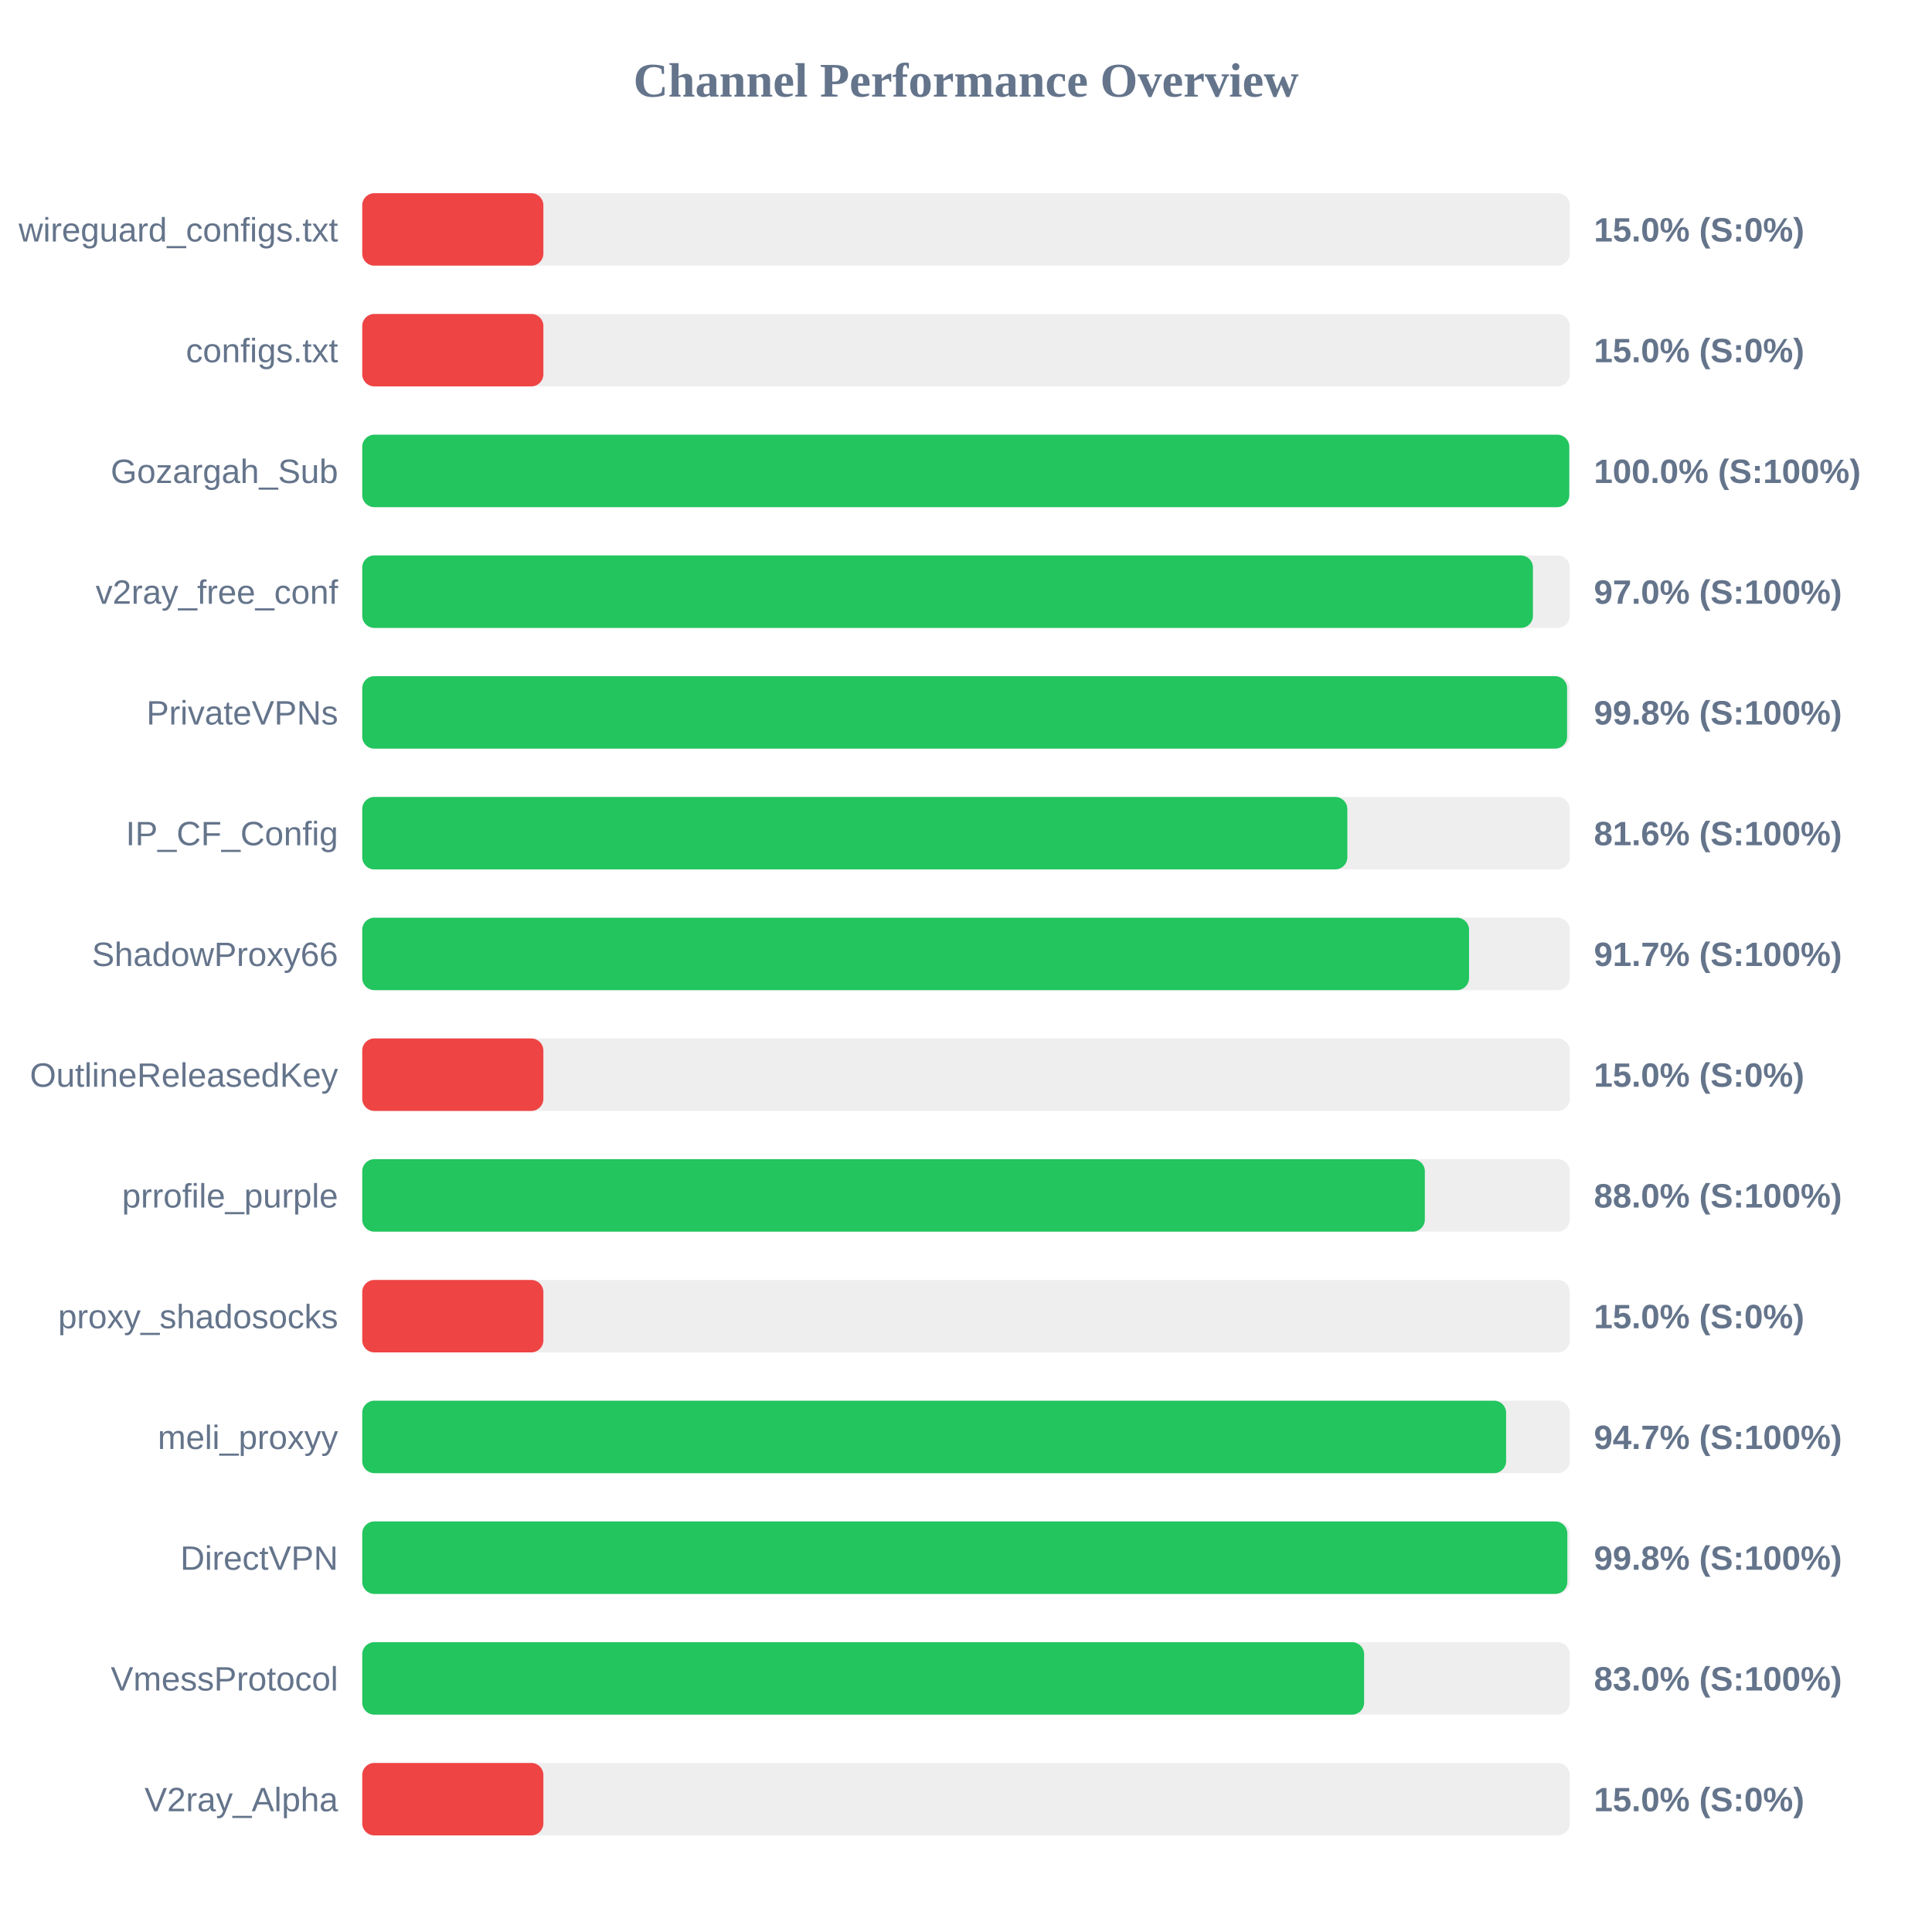
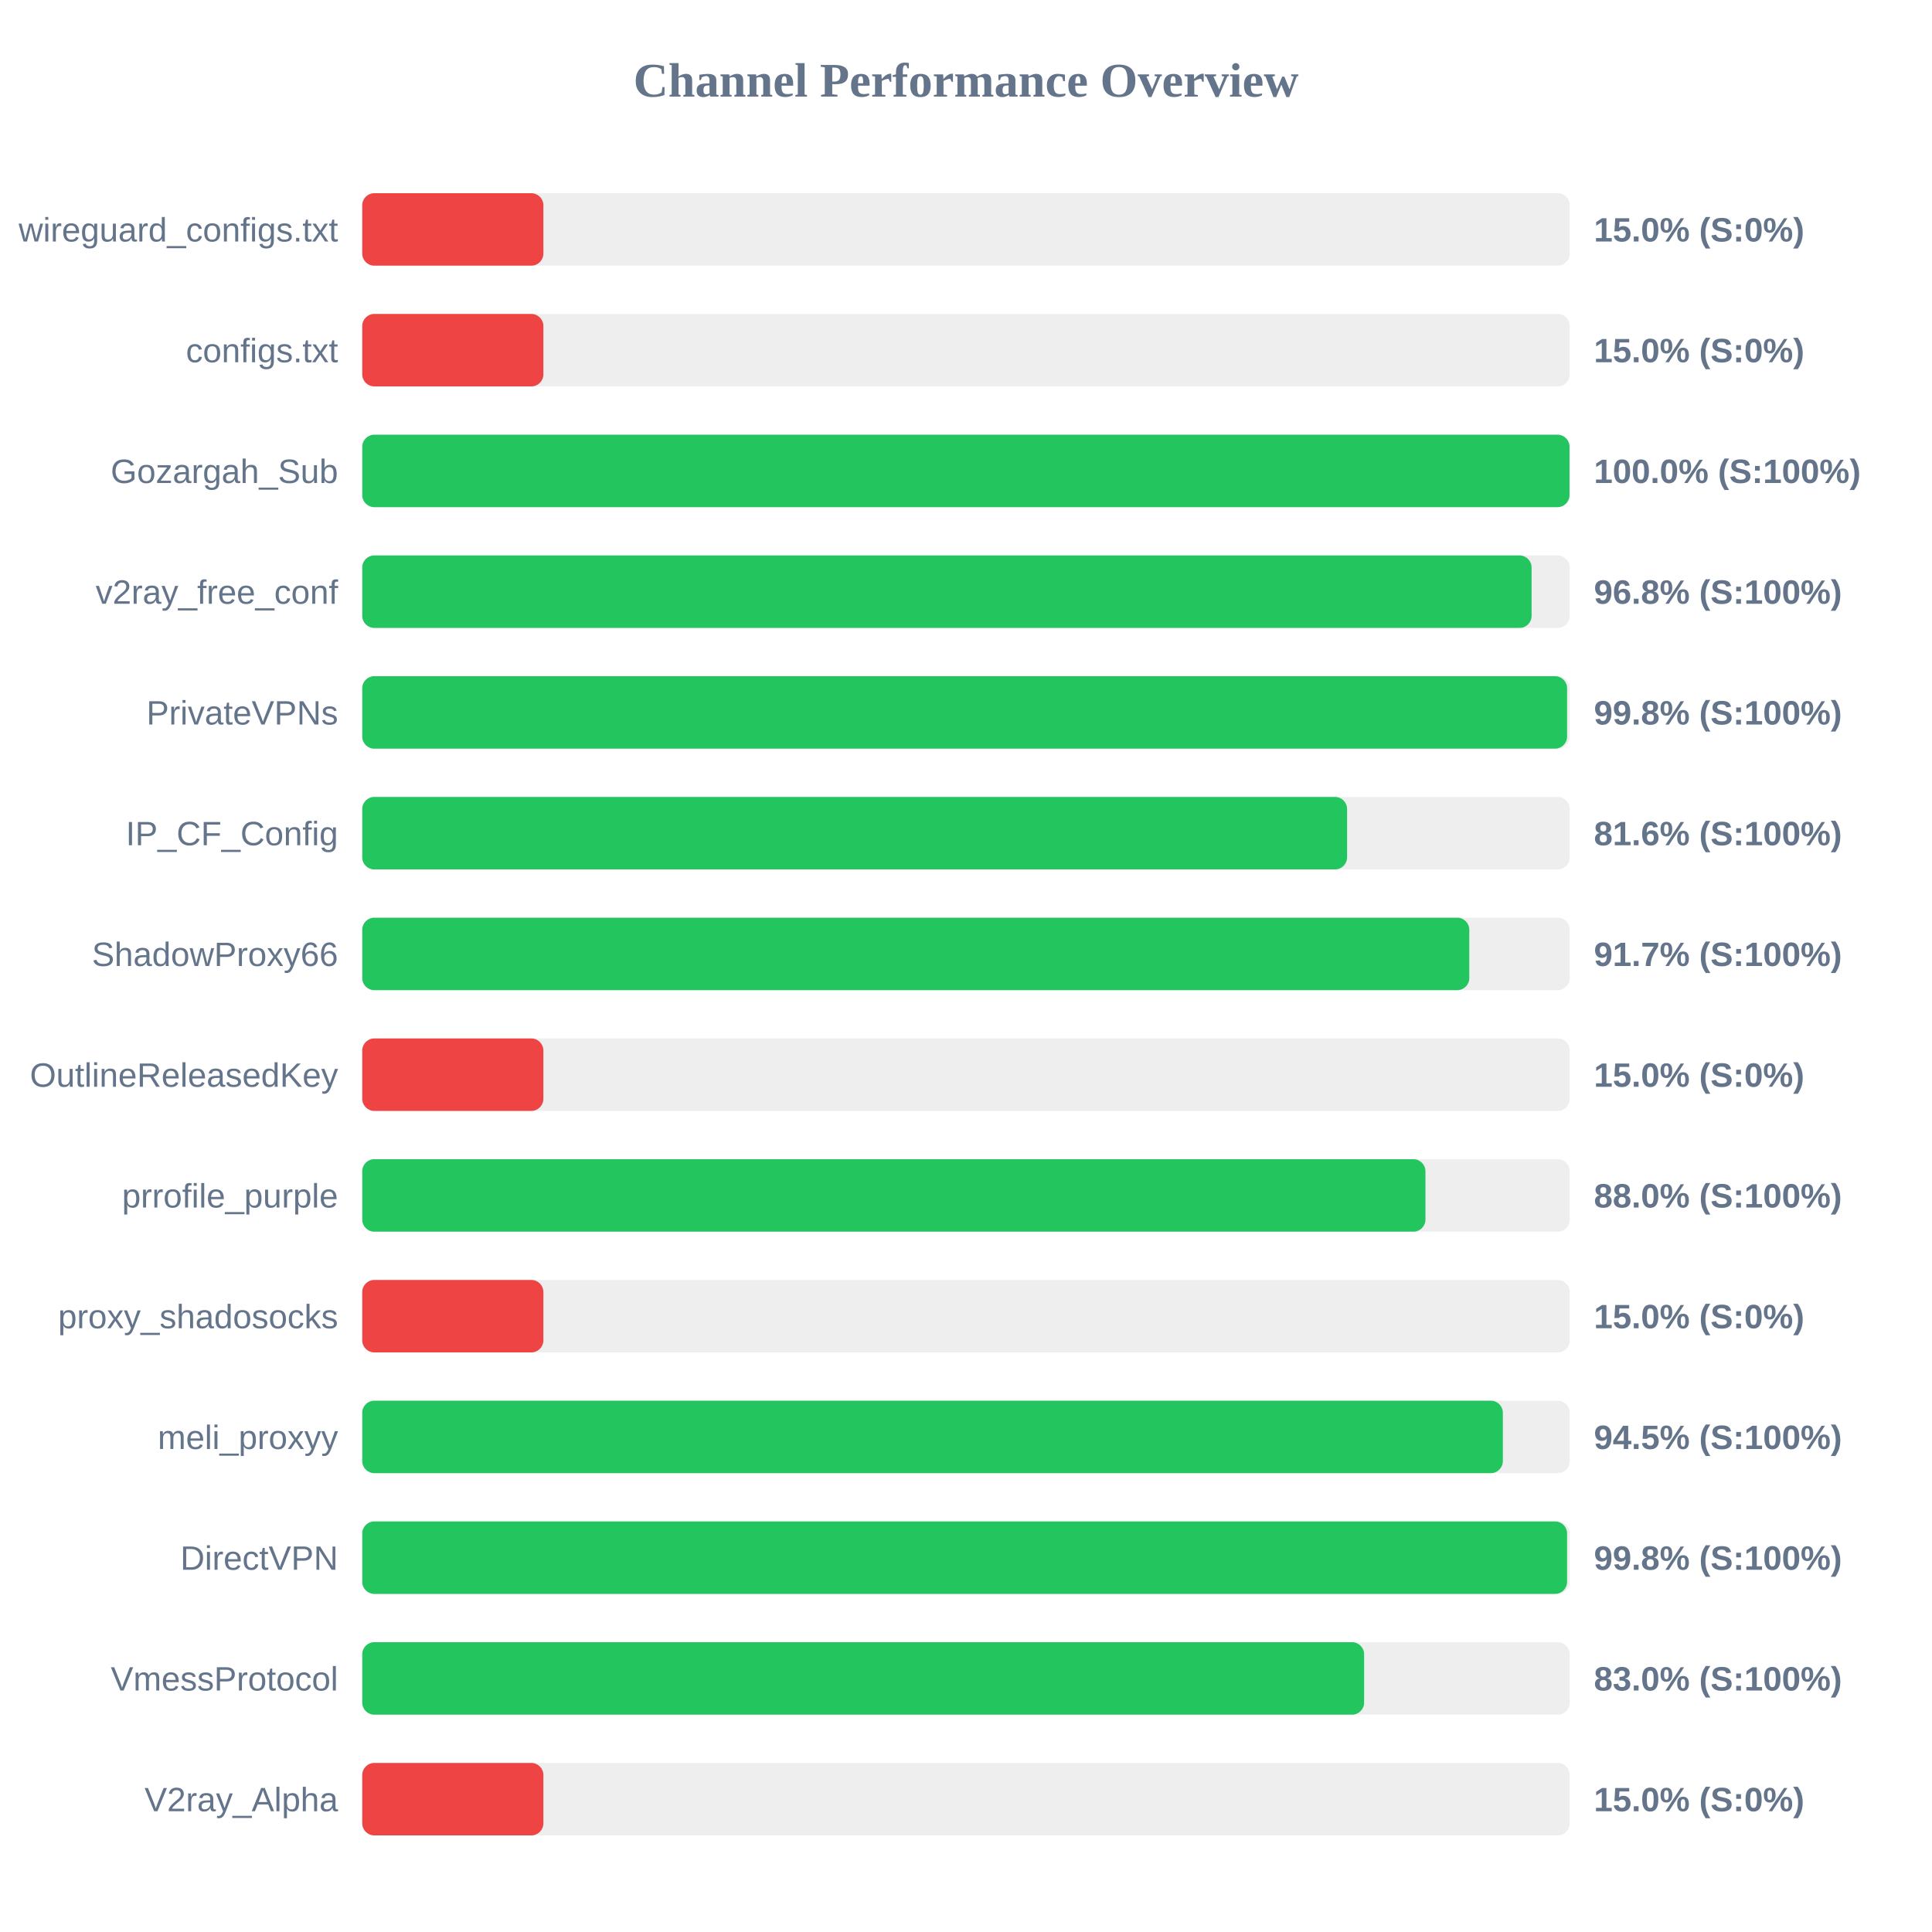
<svg xmlns="http://www.w3.org/2000/svg" width="800" height="800" version="1.1">
  <style>
        .row { font: 14px Arial; fill: #64748b; }
        .score { font: bold 14px Arial; fill: #64748b; }
    </style>
  <text x="400" y="40" text-anchor="middle" font-size="20px" font-weight="bold" fill="#64748b">Channel Performance Overview</text>
  <rect x="150" y="80" width="500" height="30" fill="#eee" rx="5" />
  <rect x="150" y="80" width="75.0" height="30" fill="#ef4444" rx="5" />
  <text x="140" y="100" text-anchor="end" class="row">wireguard_configs.txt</text>
  <text x="660" y="100" text-anchor="start" class="score">15.0% (S:0%)</text>
  <rect x="150" y="130" width="500" height="30" fill="#eee" rx="5" />
  <rect x="150" y="130" width="75.0" height="30" fill="#ef4444" rx="5" />
  <text x="140" y="150" text-anchor="end" class="row">configs.txt</text>
  <text x="660" y="150" text-anchor="start" class="score">15.0% (S:0%)</text>
  <rect x="150" y="180" width="500" height="30" fill="#eee" rx="5" />
-   <rect x="150" y="180" width="499.8" height="30" fill="#22c55e" rx="5" />
+   <rect x="150" y="180" width="499.9" height="30" fill="#22c55e" rx="5" />
  <text x="140" y="200" text-anchor="end" class="row">Gozargah_Sub</text>
  <text x="660" y="200" text-anchor="start" class="score">100.0% (S:100%)</text>
  <rect x="150" y="230" width="500" height="30" fill="#eee" rx="5" />
-   <rect x="150" y="230" width="484.75" height="30" fill="#22c55e" rx="5" />
+   <rect x="150" y="230" width="484.2" height="30" fill="#22c55e" rx="5" />
  <text x="140" y="250" text-anchor="end" class="row">v2ray_free_conf</text>
-   <text x="660" y="250" text-anchor="start" class="score">97.0% (S:100%)</text>
+   <text x="660" y="250" text-anchor="start" class="score">96.8% (S:100%)</text>
  <rect x="150" y="280" width="500" height="30" fill="#eee" rx="5" />
  <rect x="150" y="280" width="498.9" height="30" fill="#22c55e" rx="5" />
  <text x="140" y="300" text-anchor="end" class="row">PrivateVPNs</text>
  <text x="660" y="300" text-anchor="start" class="score">99.8% (S:100%)</text>
  <rect x="150" y="330" width="500" height="30" fill="#eee" rx="5" />
-   <rect x="150" y="330" width="407.9" height="30" fill="#22c55e" rx="5" />
+   <rect x="150" y="330" width="407.8" height="30" fill="#22c55e" rx="5" />
  <text x="140" y="350" text-anchor="end" class="row">IP_CF_Config</text>
  <text x="660" y="350" text-anchor="start" class="score">81.6% (S:100%)</text>
  <rect x="150" y="380" width="500" height="30" fill="#eee" rx="5" />
-   <rect x="150" y="380" width="458.3" height="30" fill="#22c55e" rx="5" />
+   <rect x="150" y="380" width="458.4" height="30" fill="#22c55e" rx="5" />
  <text x="140" y="400" text-anchor="end" class="row">ShadowProxy66</text>
  <text x="660" y="400" text-anchor="start" class="score">91.7% (S:100%)</text>
  <rect x="150" y="430" width="500" height="30" fill="#eee" rx="5" />
  <rect x="150" y="430" width="75.0" height="30" fill="#ef4444" rx="5" />
  <text x="140" y="450" text-anchor="end" class="row">OutlineReleasedKey</text>
  <text x="660" y="450" text-anchor="start" class="score">15.0% (S:0%)</text>
  <rect x="150" y="480" width="500" height="30" fill="#eee" rx="5" />
-   <rect x="150" y="480" width="440.0" height="30" fill="#22c55e" rx="5" />
+   <rect x="150" y="480" width="440.25" height="30" fill="#22c55e" rx="5" />
  <text x="140" y="500" text-anchor="end" class="row">prrofile_purple</text>
  <text x="660" y="500" text-anchor="start" class="score">88.0% (S:100%)</text>
  <rect x="150" y="530" width="500" height="30" fill="#eee" rx="5" />
  <rect x="150" y="530" width="75.0" height="30" fill="#ef4444" rx="5" />
  <text x="140" y="550" text-anchor="end" class="row">proxy_shadosocks</text>
  <text x="660" y="550" text-anchor="start" class="score">15.0% (S:0%)</text>
  <rect x="150" y="580" width="500" height="30" fill="#eee" rx="5" />
-   <rect x="150" y="580" width="473.65" height="30" fill="#22c55e" rx="5" />
+   <rect x="150" y="580" width="472.3" height="30" fill="#22c55e" rx="5" />
  <text x="140" y="600" text-anchor="end" class="row">meli_proxyy</text>
-   <text x="660" y="600" text-anchor="start" class="score">94.7% (S:100%)</text>
+   <text x="660" y="600" text-anchor="start" class="score">94.5% (S:100%)</text>
  <rect x="150" y="630" width="500" height="30" fill="#eee" rx="5" />
-   <rect x="150" y="630" width="499.0" height="30" fill="#22c55e" rx="5" />
+   <rect x="150" y="630" width="498.9" height="30" fill="#22c55e" rx="5" />
  <text x="140" y="650" text-anchor="end" class="row">DirectVPN</text>
  <text x="660" y="650" text-anchor="start" class="score">99.8% (S:100%)</text>
  <rect x="150" y="680" width="500" height="30" fill="#eee" rx="5" />
  <rect x="150" y="680" width="414.85" height="30" fill="#22c55e" rx="5" />
  <text x="140" y="700" text-anchor="end" class="row">VmessProtocol</text>
  <text x="660" y="700" text-anchor="start" class="score">83.0% (S:100%)</text>
  <rect x="150" y="730" width="500" height="30" fill="#eee" rx="5" />
  <rect x="150" y="730" width="75.0" height="30" fill="#ef4444" rx="5" />
  <text x="140" y="750" text-anchor="end" class="row">V2ray_Alpha</text>
  <text x="660" y="750" text-anchor="start" class="score">15.0% (S:0%)</text>
</svg>
